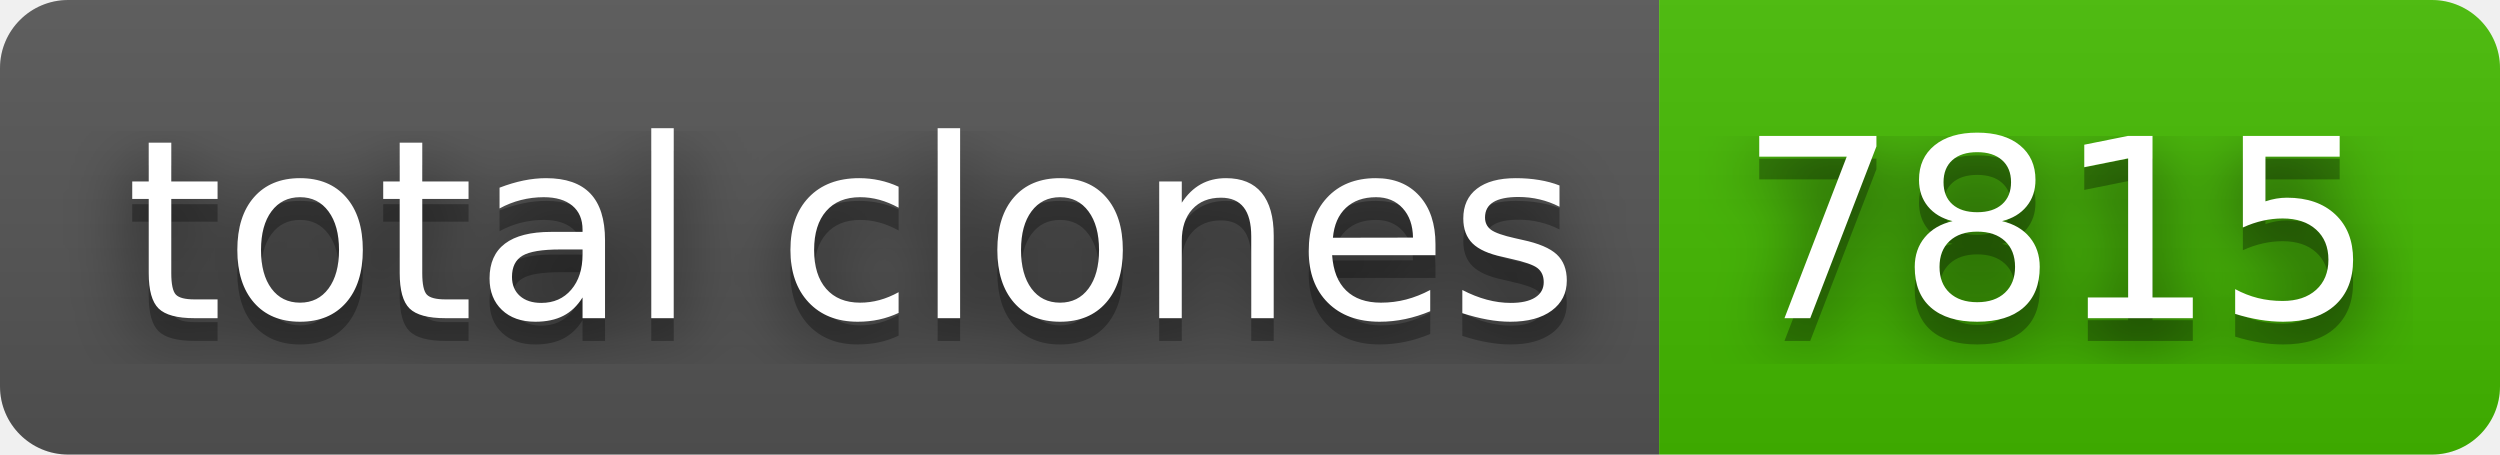
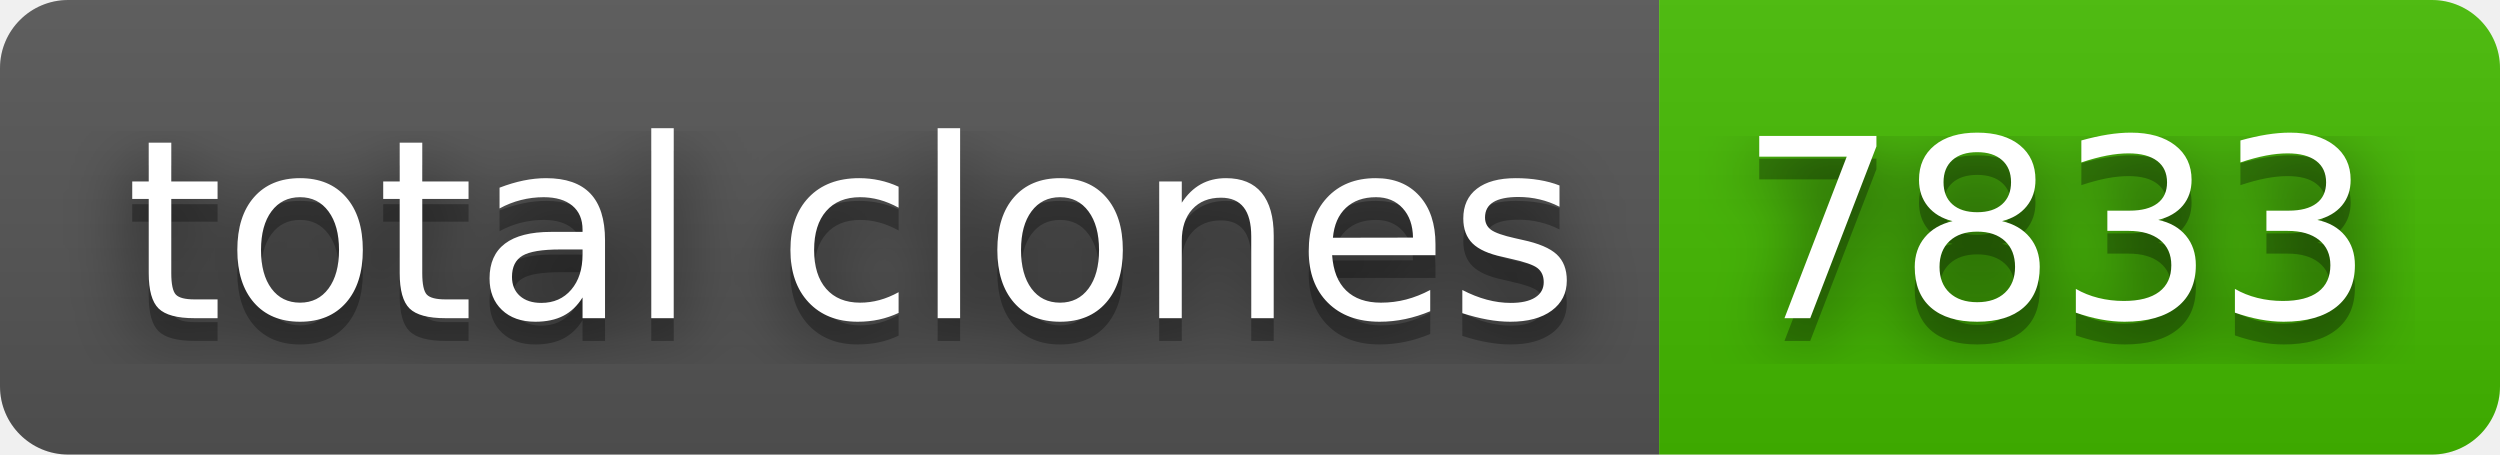
- <svg xmlns="http://www.w3.org/2000/svg" width="110" height="20" role="img" aria-label="total clones: 7815">
+ <svg xmlns="http://www.w3.org/2000/svg" width="110" height="20" role="img" aria-label="total clones: 7833">
  <filter id="blur">
    <feGaussianBlur in="SourceGraphic" stdDeviation="16" />
  </filter>
  <linearGradient id="s" x2="0" y2="100%">
    <stop offset="0" stop-color="#bbb" stop-opacity=".1" />
    <stop offset="1" stop-opacity=".1" />
  </linearGradient>
  <clipPath id="r">
    <rect width="110" height="20" rx="3" fill="#fff" />
  </clipPath>
  <g clip-path="url(#r)">
    <rect width="73" height="20" fill="#555" />
    <rect x="73" width="37" height="20" fill="#4b0" />
    <rect width="110" height="20" fill="url(#s)" />
  </g>
  <g fill="#fff" text-anchor="middle" font-family="Verdana,Geneva,DejaVu Sans,sans-serif" text-rendering="geometricPrecision" font-size="110">
    <text aria-hidden="true" x="375" y="150" fill="#010101" fill-opacity=".80" filter="url(#blur)" transform="scale(.1)" textLength="630">total clones</text>
    <text aria-hidden="true" x="375" y="150" fill="#010101" fill-opacity=".3" transform="scale(.1)" textLength="630">total clones</text>
    <text x="375" y="140" transform="scale(.1)" fill="#fff" textLength="630">total clones</text>
-     <text aria-hidden="true" x="905" y="150" fill="#010101" fill-opacity=".80" filter="url(#blur)" transform="scale(.1)" textLength="270">7815</text>
-     <text aria-hidden="true" x="905" y="150" fill="#010101" fill-opacity=".3" transform="scale(.1)" textLength="270">7815</text>
-     <text x="905" y="140" transform="scale(.1)" fill="#fff" textLength="270">7815</text>
+     <text aria-hidden="true" x="905" y="150" fill="#010101" fill-opacity=".80" filter="url(#blur)" transform="scale(.1)" textLength="270">7833</text>
+     <text aria-hidden="true" x="905" y="150" fill="#010101" fill-opacity=".3" transform="scale(.1)" textLength="270">7833</text>
+     <text x="905" y="140" transform="scale(.1)" fill="#fff" textLength="270">7833</text>
  </g>
</svg>
